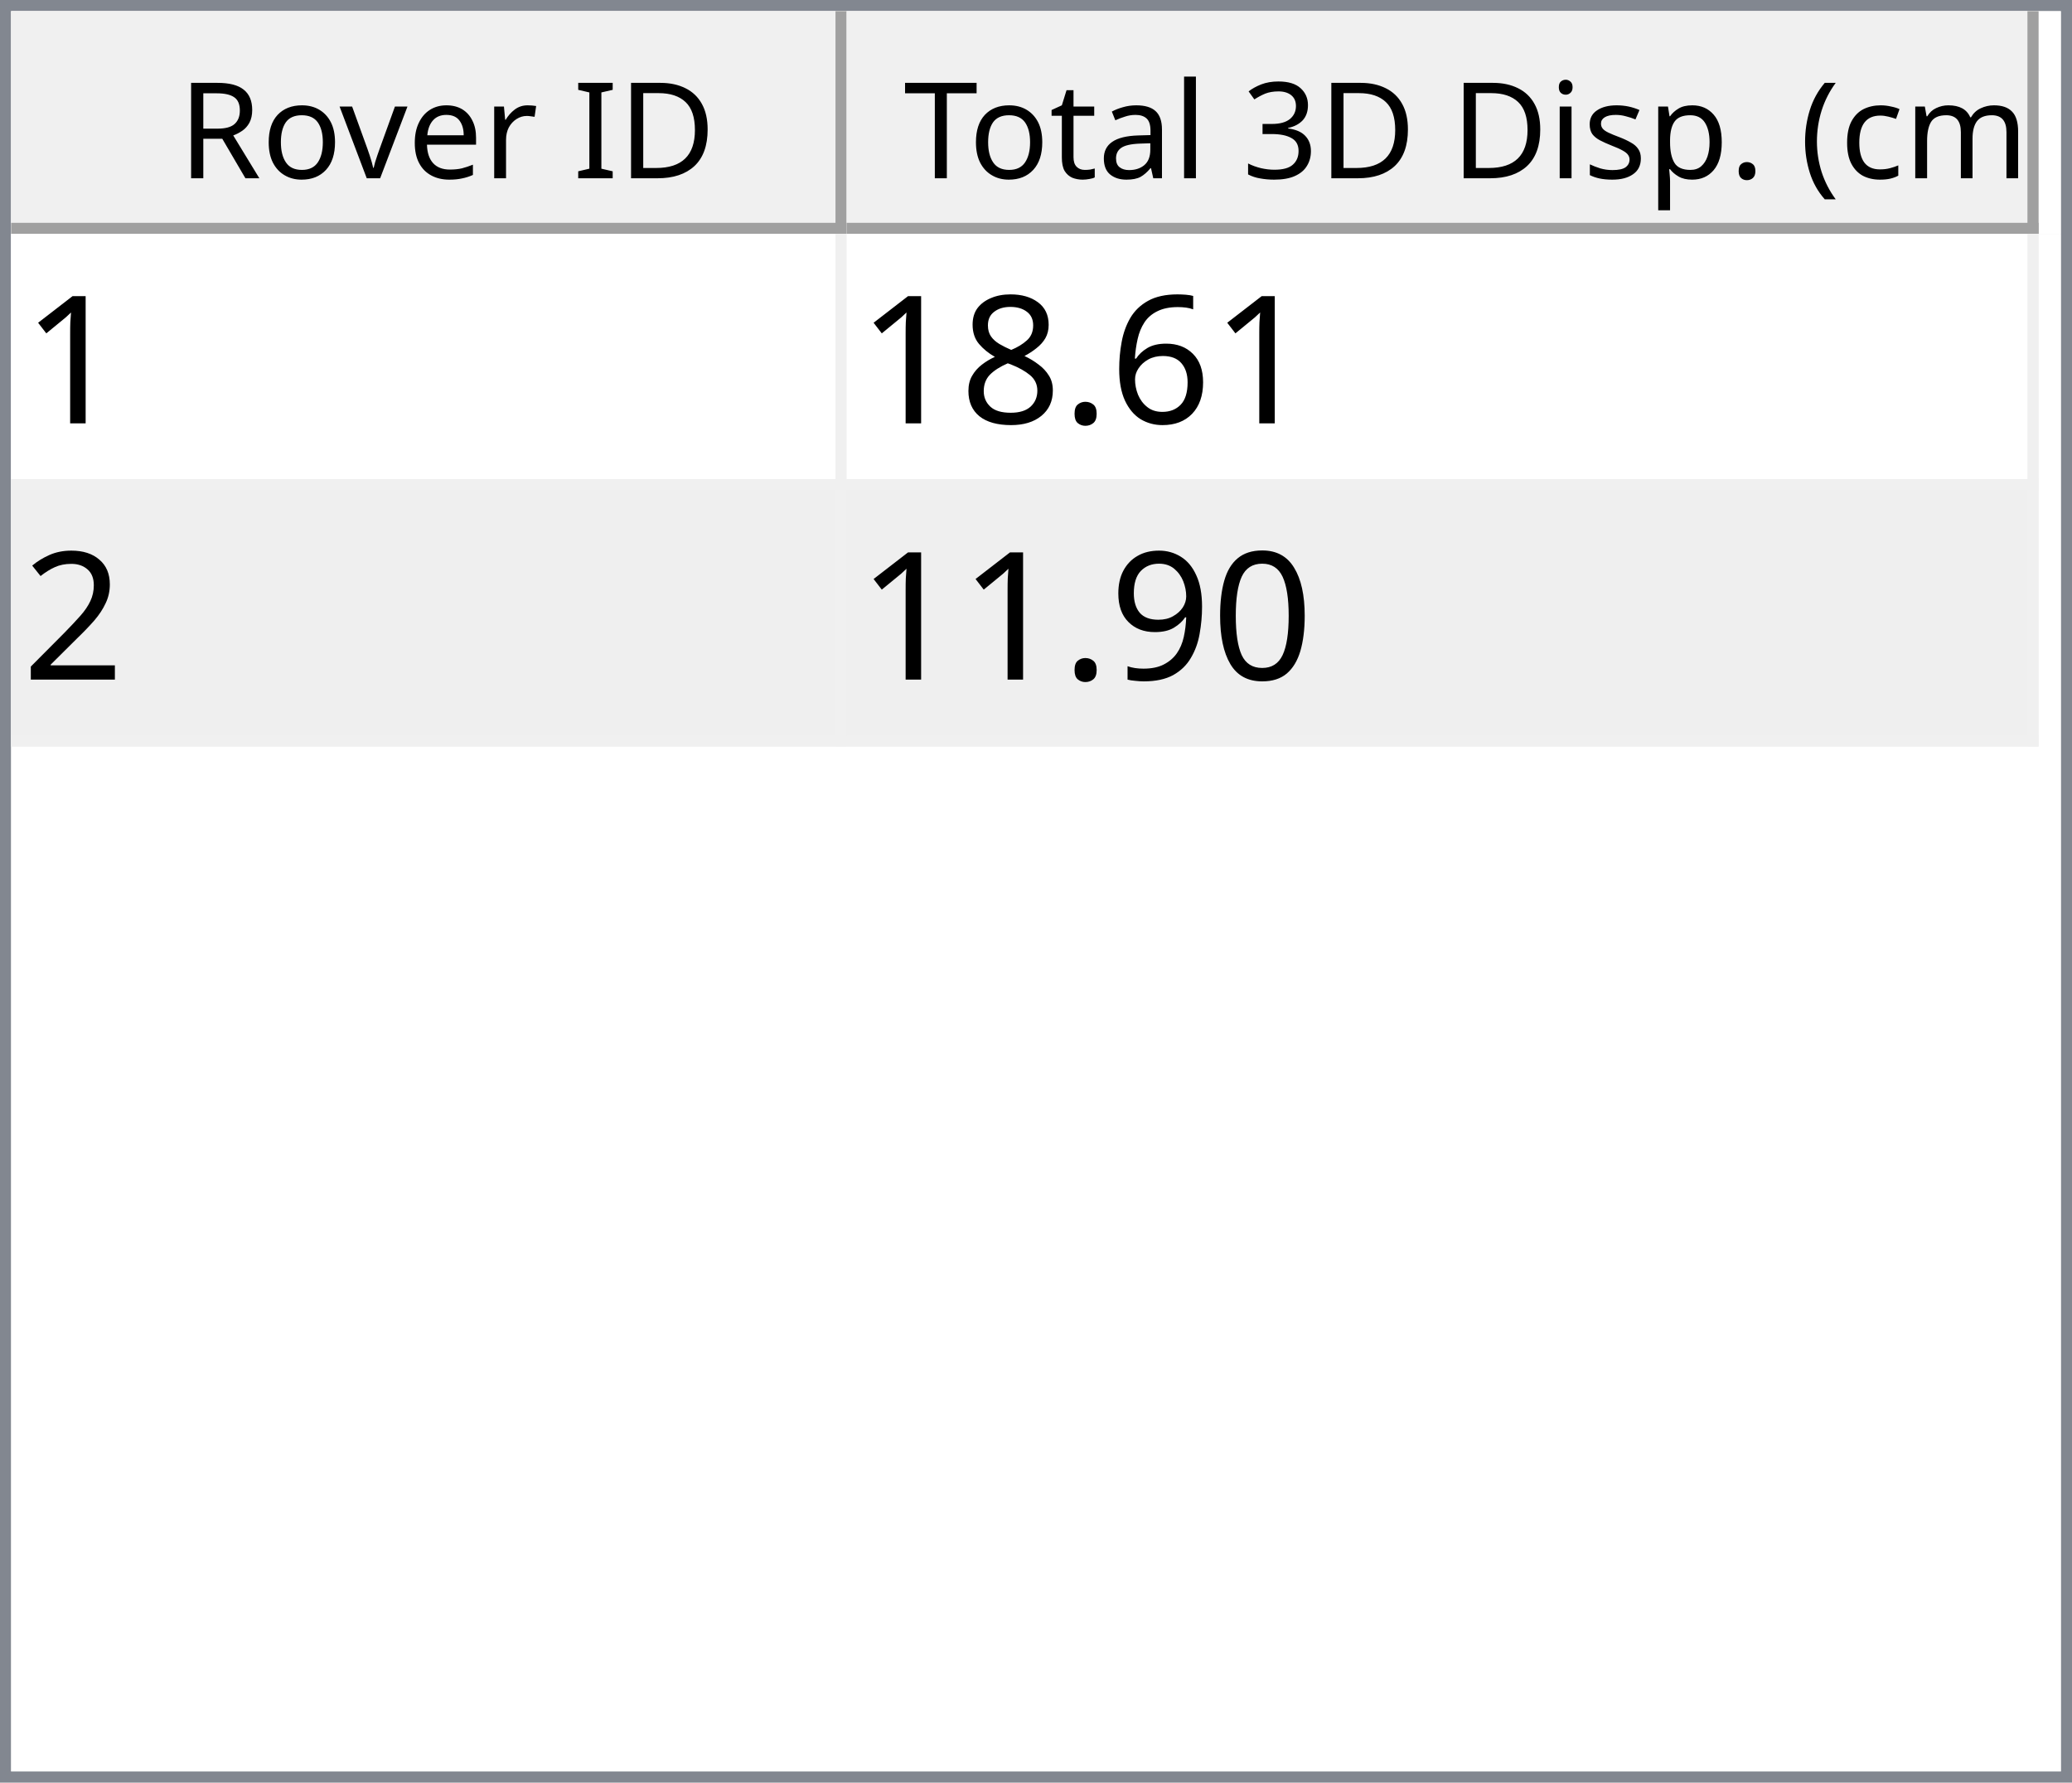
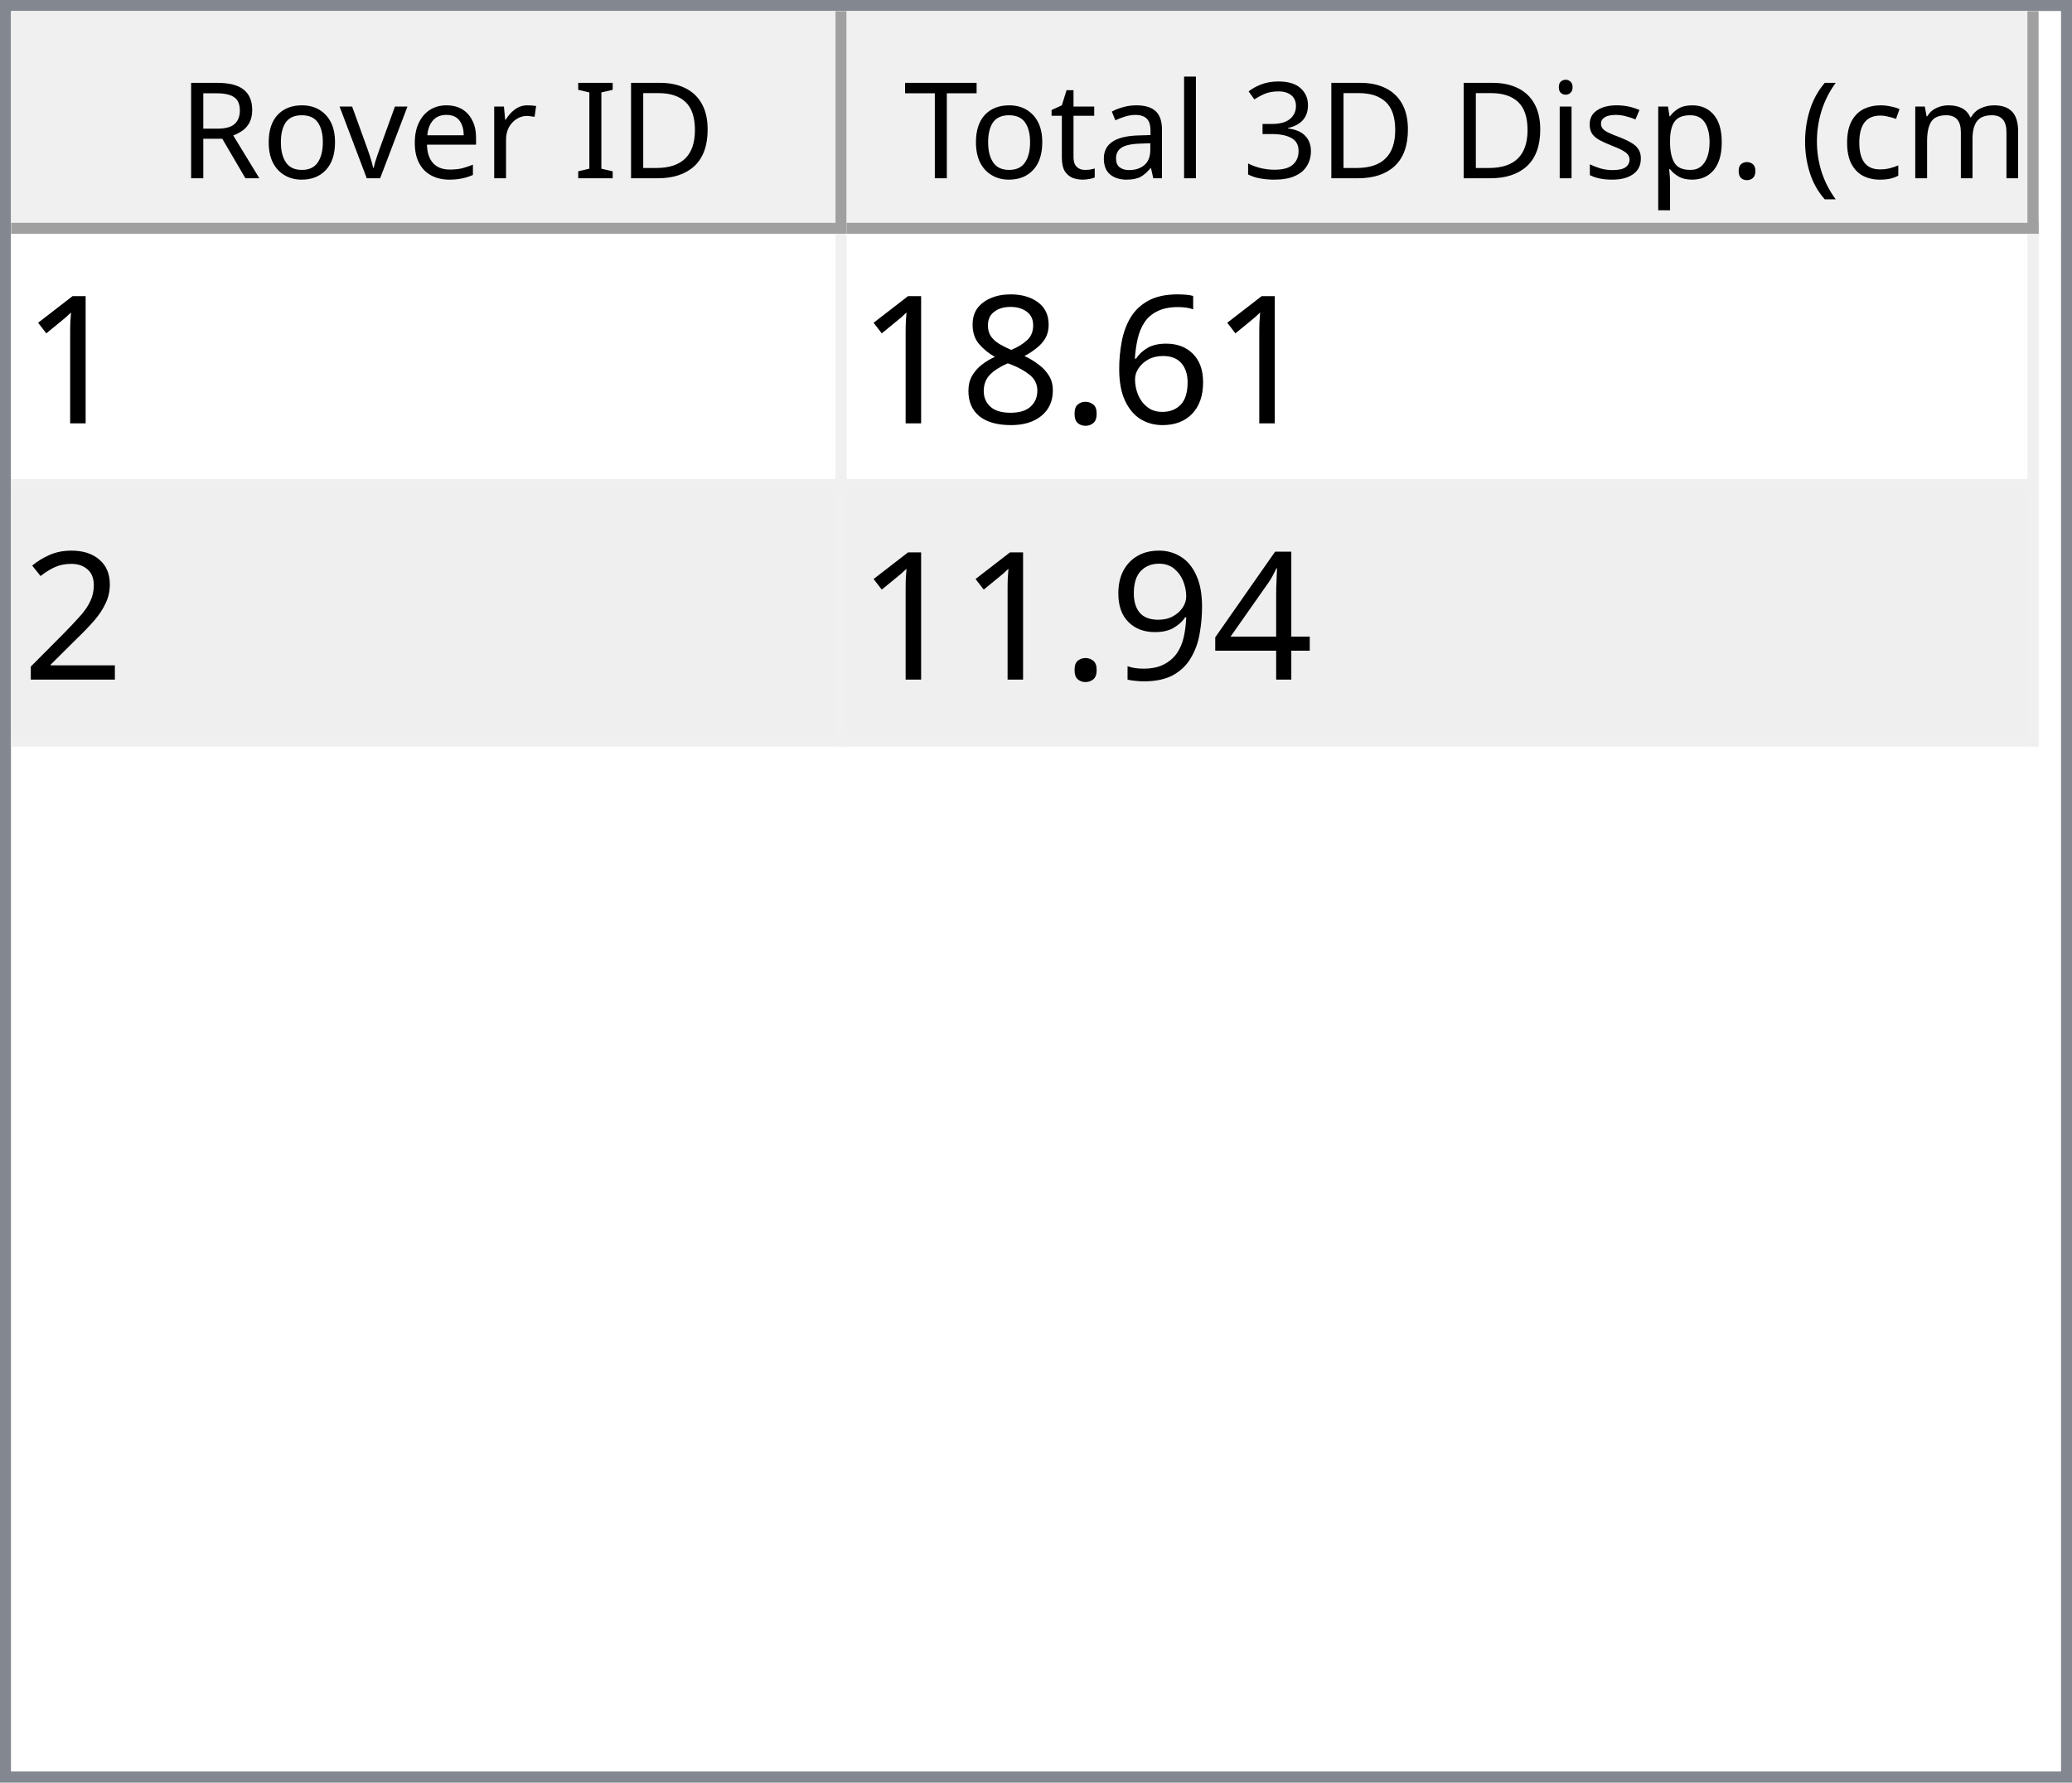
<svg xmlns="http://www.w3.org/2000/svg" style="fill-opacity:1; color-rendering:auto; color-interpolation:auto; text-rendering:auto; stroke:black; stroke-linecap:square; stroke-miterlimit:10; shape-rendering:auto; stroke-opacity:1; fill:black; stroke-dasharray:none; font-weight:normal; stroke-width:1; font-family:'Dialog'; font-style:normal; stroke-linejoin:miter; font-size:12px; stroke-dashoffset:0; image-rendering:auto;" width="186" height="160">
  <defs id="genericDefs" />
  <g>
    <defs id="defs1">
      <clipPath clipPathUnits="userSpaceOnUse" id="clipPath1">
        <path d="M0 0 L186 0 L186 160 L0 160 L0 0 Z" />
      </clipPath>
      <clipPath clipPathUnits="userSpaceOnUse" id="clipPath2">
        <path d="M0 0 L0 160 L186 160 L186 0 Z" />
      </clipPath>
      <clipPath clipPathUnits="userSpaceOnUse" id="clipPath3">
        <path d="M0 0 L0 20 L184 20 L184 0 Z" />
      </clipPath>
      <clipPath clipPathUnits="userSpaceOnUse" id="clipPath4">
        <path d="M0 0 L0 20 L75 20 L75 0 Z" />
      </clipPath>
      <clipPath clipPathUnits="userSpaceOnUse" id="clipPath5">
        <path d="M1 1 L1 19 L74 19 L74 1 Z" />
      </clipPath>
      <clipPath clipPathUnits="userSpaceOnUse" id="clipPath6">
        <path d="M0 0 L0 18 L73 18 L73 0 Z" />
      </clipPath>
      <clipPath clipPathUnits="userSpaceOnUse" id="clipPath7">
        <path d="M-0.5 -0.5 L-0.5 19.5 L74.5 19.5 L74.5 -0.5 Z" />
      </clipPath>
      <clipPath clipPathUnits="userSpaceOnUse" id="clipPath8">
        <path d="M0 0 L0 20 L107 20 L107 0 Z" />
      </clipPath>
      <clipPath clipPathUnits="userSpaceOnUse" id="clipPath9">
        <path d="M1 1 L1 19 L106 19 L106 1 Z" />
      </clipPath>
      <clipPath clipPathUnits="userSpaceOnUse" id="clipPath10">
        <path d="M0 0 L0 18 L105 18 L105 0 Z" />
      </clipPath>
      <clipPath clipPathUnits="userSpaceOnUse" id="clipPath11">
        <path d="M-0.5 -0.5 L-0.5 19.5 L106.5 19.5 L106.5 -0.5 Z" />
      </clipPath>
      <clipPath clipPathUnits="userSpaceOnUse" id="clipPath12">
        <path d="M0 0 L0 138 L184 138 L184 0 Z" />
      </clipPath>
      <clipPath clipPathUnits="userSpaceOnUse" id="clipPath13">
        <path d="M0 0 L0 46 L182 46 L182 0 Z" />
      </clipPath>
      <clipPath clipPathUnits="userSpaceOnUse" id="clipPath14">
        <path d="M-0.5 -0.5 L-0.5 45.5 L181.5 45.5 L181.5 -0.5 Z" />
      </clipPath>
      <clipPath clipPathUnits="userSpaceOnUse" id="clipPath15">
        <path d="M0 0 L0 22 L74 22 L74 0 Z" />
      </clipPath>
      <clipPath clipPathUnits="userSpaceOnUse" id="clipPath16">
        <path d="M0 0 L0 22 L106 22 L106 0 Z" />
      </clipPath>
      <font horiz-adv-x="64.551" id="font1">
        <font-face ascent="107.91" descent="25.098" units-per-em="100" style="font-style:normal; font-family:Segoe UI; font-weight:normal;" />
        <missing-glyph horiz-adv-x="64.551" d="M8.109 0 L8.109 68.266 L56.453 68.266 L56.453 0 L8.109 0 ZM15.328 7.234 L49.219 7.234 L49.219 61.031 L15.328 61.031 L15.328 7.234 Z" />
        <glyph unicode="D" horiz-adv-x="70.117" d="M9.188 0 L9.188 70.016 L28.516 70.016 Q65.531 70.016 65.531 35.891 Q65.531 19.672 55.25 9.836 Q44.969 0 27.734 0 L9.188 0 ZM17.391 62.594 L17.391 7.422 L27.828 7.422 Q41.609 7.422 49.273 14.797 Q56.938 22.172 56.938 35.688 Q56.938 62.594 28.328 62.594 L17.391 62.594 Z" />
        <glyph unicode="I" horiz-adv-x="26.611" d="M17.391 0 L9.188 0 L9.188 70.016 L17.391 70.016 L17.391 0 Z" />
        <glyph unicode=" " horiz-adv-x="27.393" d="" />
        <glyph unicode="r" horiz-adv-x="34.766" d="M34.188 41.891 Q32.078 43.5 28.125 43.5 Q23 43.5 19.555 38.672 Q16.109 33.844 16.109 25.484 L16.109 0 L8.109 0 L8.109 50 L16.109 50 L16.109 39.703 L16.312 39.703 Q18.016 44.969 21.531 47.922 Q25.047 50.875 29.391 50.875 Q32.516 50.875 34.188 50.203 L34.188 41.891 Z" />
        <glyph unicode="e" horiz-adv-x="52.295" d="M48.297 23 L12.984 23 Q13.188 14.656 17.484 10.109 Q21.781 5.562 29.297 5.562 Q37.75 5.562 44.828 11.141 L44.828 3.609 Q38.234 -1.172 27.391 -1.172 Q16.797 -1.172 10.742 5.641 Q4.688 12.453 4.688 24.812 Q4.688 36.469 11.305 43.82 Q17.922 51.172 27.734 51.172 Q37.547 51.172 42.922 44.828 Q48.297 38.484 48.297 27.203 L48.297 23 ZM40.094 29.781 Q40.047 36.719 36.75 40.578 Q33.453 44.438 27.594 44.438 Q21.922 44.438 17.969 40.383 Q14.016 36.328 13.094 29.781 L40.094 29.781 Z" />
        <glyph unicode="v" horiz-adv-x="47.9" d="M47.406 50 L27.484 0 L19.625 0 L0.688 50 L9.469 50 L22.172 13.672 Q23.578 9.672 23.922 6.688 L24.125 6.688 Q24.609 10.453 25.688 13.484 L38.969 50 L47.406 50 Z" />
        <glyph unicode="o" horiz-adv-x="58.594" d="M29 -1.172 Q17.922 -1.172 11.305 5.836 Q4.688 12.844 4.688 24.422 Q4.688 37.016 11.57 44.094 Q18.453 51.172 30.172 51.172 Q41.359 51.172 47.633 44.289 Q53.906 37.406 53.906 25.203 Q53.906 13.234 47.141 6.031 Q40.375 -1.172 29 -1.172 ZM29.594 44.438 Q21.875 44.438 17.383 39.188 Q12.891 33.938 12.891 24.703 Q12.891 15.828 17.43 10.695 Q21.969 5.562 29.594 5.562 Q37.359 5.562 41.531 10.594 Q45.703 15.625 45.703 24.906 Q45.703 34.281 41.531 39.359 Q37.359 44.438 29.594 44.438 Z" />
        <glyph unicode="R" horiz-adv-x="59.814" d="M59.375 0 L49.609 0 L37.891 19.625 Q36.281 22.359 34.766 24.289 Q33.25 26.219 31.664 27.438 Q30.078 28.656 28.25 29.219 Q26.422 29.781 24.125 29.781 L17.391 29.781 L17.391 0 L9.188 0 L9.188 70.016 L30.078 70.016 Q34.672 70.016 38.555 68.867 Q42.438 67.719 45.289 65.375 Q48.141 63.031 49.758 59.547 Q51.375 56.062 51.375 51.375 Q51.375 47.703 50.273 44.656 Q49.172 41.609 47.148 39.211 Q45.125 36.812 42.266 35.133 Q39.406 33.453 35.844 32.516 L35.844 32.328 Q37.594 31.547 38.891 30.547 Q40.188 29.547 41.359 28.18 Q42.531 26.812 43.68 25.078 Q44.828 23.344 46.234 21.047 L59.375 0 ZM17.391 62.594 L17.391 37.203 L28.516 37.203 Q31.594 37.203 34.203 38.133 Q36.812 39.062 38.719 40.797 Q40.625 42.531 41.703 45.047 Q42.781 47.562 42.781 50.688 Q42.781 56.297 39.141 59.445 Q35.5 62.594 28.609 62.594 L17.391 62.594 Z" />
        <glyph unicode=")" horiz-adv-x="30.176" d="M8.297 -15.922 L1.172 -15.922 Q16.406 2.344 16.406 26.812 Q16.406 51.469 1.078 70.016 L8.297 70.016 Q23.531 52.156 23.531 26.703 Q23.531 1.375 8.297 -15.922 Z" />
        <glyph unicode="m" horiz-adv-x="86.133" d="M79.109 0 L71.094 0 L71.094 28.719 Q71.094 37.016 68.531 40.727 Q65.969 44.438 59.906 44.438 Q54.781 44.438 51.195 39.75 Q47.609 35.062 47.609 28.516 L47.609 0 L39.594 0 L39.594 29.688 Q39.594 44.438 28.219 44.438 Q22.953 44.438 19.531 40.016 Q16.109 35.594 16.109 28.516 L16.109 0 L8.109 0 L8.109 50 L16.109 50 L16.109 42.094 L16.312 42.094 Q21.625 51.172 31.844 51.172 Q36.969 51.172 40.773 48.312 Q44.578 45.453 46 40.828 Q51.562 51.172 62.594 51.172 Q79.109 51.172 79.109 30.812 L79.109 0 Z" />
        <glyph unicode="c" horiz-adv-x="46.191" d="M42.188 2.297 Q36.422 -1.172 28.516 -1.172 Q17.828 -1.172 11.258 5.789 Q4.688 12.75 4.688 23.828 Q4.688 36.188 11.766 43.68 Q18.844 51.172 30.672 51.172 Q37.25 51.172 42.281 48.734 L42.281 40.531 Q36.719 44.438 30.375 44.438 Q22.703 44.438 17.797 38.945 Q12.891 33.453 12.891 24.516 Q12.891 15.719 17.508 10.641 Q22.125 5.562 29.891 5.562 Q36.422 5.562 42.188 9.906 L42.188 2.297 Z" />
        <glyph unicode="(" horiz-adv-x="30.176" d="M29.109 -15.922 L21.969 -15.922 Q6.844 1.375 6.844 26.703 Q6.844 52.156 21.969 70.016 L29.203 70.016 Q13.875 51.469 13.875 26.812 Q13.875 2.344 29.109 -15.922 Z" />
        <glyph unicode="." horiz-adv-x="21.68" d="M10.891 -1.078 Q8.641 -1.078 7.055 0.539 Q5.469 2.156 5.469 4.391 Q5.469 6.641 7.055 8.273 Q8.641 9.906 10.891 9.906 Q13.188 9.906 14.797 8.273 Q16.406 6.641 16.406 4.391 Q16.406 2.156 14.797 0.539 Q13.188 -1.078 10.891 -1.078 Z" />
        <glyph unicode="p" horiz-adv-x="58.789" d="M16.312 7.234 L16.109 7.234 L16.109 -23 L8.109 -23 L8.109 50 L16.109 50 L16.109 41.219 L16.312 41.219 Q22.219 51.172 33.594 51.172 Q43.266 51.172 48.688 44.461 Q54.109 37.75 54.109 26.469 Q54.109 13.922 48 6.375 Q41.891 -1.172 31.297 -1.172 Q21.578 -1.172 16.312 7.234 ZM16.109 27.391 L16.109 20.406 Q16.109 14.203 20.141 9.883 Q24.172 5.562 30.375 5.562 Q37.641 5.562 41.773 11.133 Q45.906 16.703 45.906 26.609 Q45.906 34.969 42.047 39.703 Q38.188 44.438 31.594 44.438 Q24.609 44.438 20.359 39.578 Q16.109 34.719 16.109 27.391 Z" />
        <glyph unicode="s" horiz-adv-x="42.432" d="M5.078 1.812 L5.078 10.406 Q11.625 5.562 19.484 5.562 Q30.031 5.562 30.031 12.594 Q30.031 14.594 29.125 15.992 Q28.219 17.391 26.68 18.461 Q25.141 19.531 23.07 20.383 Q21 21.234 18.609 22.172 Q15.281 23.484 12.766 24.828 Q10.25 26.172 8.57 27.859 Q6.891 29.547 6.031 31.695 Q5.172 33.844 5.172 36.719 Q5.172 40.234 6.789 42.945 Q8.406 45.656 11.086 47.484 Q13.766 49.312 17.211 50.242 Q20.656 51.172 24.312 51.172 Q30.812 51.172 35.938 48.922 L35.938 40.828 Q30.422 44.438 23.25 44.438 Q21 44.438 19.195 43.922 Q17.391 43.406 16.094 42.477 Q14.797 41.547 14.086 40.258 Q13.375 38.969 13.375 37.406 Q13.375 35.453 14.086 34.133 Q14.797 32.812 16.164 31.789 Q17.531 30.766 19.484 29.938 Q21.438 29.109 23.922 28.125 Q27.25 26.859 29.883 25.516 Q32.516 24.172 34.375 22.484 Q36.234 20.797 37.234 18.602 Q38.234 16.406 38.234 13.375 Q38.234 9.672 36.602 6.938 Q34.969 4.203 32.234 2.398 Q29.5 0.594 25.93 -0.289 Q22.359 -1.172 18.453 -1.172 Q10.75 -1.172 5.078 1.812 Z" />
        <glyph unicode="i" horiz-adv-x="24.219" d="M12.203 62.703 Q10.062 62.703 8.547 64.164 Q7.031 65.625 7.031 67.875 Q7.031 70.125 8.547 71.609 Q10.062 73.094 12.203 73.094 Q14.406 73.094 15.945 71.609 Q17.484 70.125 17.484 67.875 Q17.484 65.719 15.945 64.211 Q14.406 62.703 12.203 62.703 ZM16.109 0 L8.109 0 L8.109 50 L16.109 50 L16.109 0 Z" />
        <glyph unicode="3" horiz-adv-x="53.906" d="M46.531 19.828 Q46.531 15.094 44.75 11.211 Q42.969 7.328 39.719 4.57 Q36.469 1.812 31.93 0.297 Q27.391 -1.219 21.922 -1.219 Q11.922 -1.219 6 2.594 L6 11.188 Q13.094 5.609 22.219 5.609 Q25.875 5.609 28.828 6.539 Q31.781 7.469 33.906 9.227 Q36.031 10.984 37.18 13.477 Q38.328 15.969 38.328 19.094 Q38.328 32.812 18.797 32.812 L12.984 32.812 L12.984 39.594 L18.5 39.594 Q35.797 39.594 35.797 52.484 Q35.797 64.406 22.609 64.406 Q15.188 64.406 8.688 59.422 L8.688 67.188 Q15.375 71.188 24.609 71.188 Q29 71.188 32.57 69.969 Q36.141 68.75 38.68 66.555 Q41.219 64.359 42.609 61.281 Q44 58.203 44 54.5 Q44 40.672 30.031 36.719 L30.031 36.531 Q33.594 36.141 36.625 34.797 Q39.656 33.453 41.852 31.305 Q44.047 29.156 45.289 26.25 Q46.531 23.344 46.531 19.828 Z" />
        <glyph unicode="l" horiz-adv-x="24.219" d="M16.109 0 L8.109 0 L8.109 74.031 L16.109 74.031 L16.109 0 Z" />
        <glyph unicode="a" horiz-adv-x="50.879" d="M43.891 0 L35.891 0 L35.891 7.812 L35.688 7.812 Q30.469 -1.172 20.312 -1.172 Q12.844 -1.172 8.617 2.781 Q4.391 6.734 4.391 13.281 Q4.391 27.297 20.906 29.594 L35.891 31.688 Q35.891 44.438 25.594 44.438 Q16.547 44.438 9.281 38.281 L9.281 46.484 Q16.656 51.172 26.266 51.172 Q43.891 51.172 43.891 32.516 L43.891 0 ZM35.891 25.297 L23.828 23.641 Q18.266 22.859 15.43 20.875 Q12.594 18.891 12.594 13.875 Q12.594 10.203 15.211 7.883 Q17.828 5.562 22.172 5.562 Q28.125 5.562 32.008 9.742 Q35.891 13.922 35.891 20.312 L35.891 25.297 Z" />
        <glyph unicode="t" horiz-adv-x="33.887" d="M31.297 0.484 Q28.469 -1.078 23.828 -1.078 Q10.688 -1.078 10.688 13.578 L10.688 43.172 L2.094 43.172 L2.094 50 L10.688 50 L10.688 62.203 L18.703 64.797 L18.703 50 L31.297 50 L31.297 43.172 L18.703 43.172 L18.703 14.984 Q18.703 9.969 20.414 7.82 Q22.125 5.672 26.078 5.672 Q29.109 5.672 31.297 7.328 L31.297 0.484 Z" />
        <glyph unicode="T" horiz-adv-x="52.393" d="M50.594 62.594 L30.375 62.594 L30.375 0 L22.172 0 L22.172 62.594 L2 62.594 L2 70.016 L50.594 70.016 L50.594 62.594 Z" />
      </font>
      <font horiz-adv-x="75.0" id="font2">
        <font-face ascent="100.537" descent="21.973" units-per-em="100" style="font-style:normal; font-family:sans-serif; font-weight:normal;" />
        <missing-glyph horiz-adv-x="75.0" d="M12.5 0 L12.5 62.5 L62.5 62.5 L62.5 0 L12.5 0 ZM14.062 1.562 L60.938 1.562 L60.938 60.938 L14.062 60.938 L14.062 1.562 Z" />
        <glyph unicode="1" horiz-adv-x="55.615" d="M37.25 0 L28.469 0 L28.469 56 Q25.297 52.984 20.141 49.953 Q14.984 46.922 10.891 45.406 L10.891 53.906 Q18.266 57.375 23.781 62.305 Q29.297 67.234 31.594 71.875 L37.25 71.875 L37.25 0 Z" />
        <glyph unicode="6" horiz-adv-x="55.615" d="M49.75 54.047 L41.016 53.375 Q39.844 58.547 37.703 60.891 Q34.125 64.656 28.906 64.656 Q24.703 64.656 21.531 62.312 Q17.391 59.281 14.992 53.469 Q12.594 47.656 12.5 36.922 Q15.672 41.75 20.266 44.094 Q24.859 46.438 29.891 46.438 Q38.672 46.438 44.852 39.969 Q51.031 33.5 51.031 23.25 Q51.031 16.5 48.125 10.719 Q45.219 4.938 40.141 1.859 Q35.062 -1.219 28.609 -1.219 Q17.625 -1.219 10.695 6.859 Q3.766 14.938 3.766 33.5 Q3.766 54.25 11.422 63.672 Q18.109 71.875 29.438 71.875 Q37.891 71.875 43.289 67.141 Q48.688 62.406 49.75 54.047 ZM13.875 23.188 Q13.875 18.656 15.797 14.508 Q17.719 10.359 21.188 8.18 Q24.656 6 28.469 6 Q34.031 6 38.039 10.492 Q42.047 14.984 42.047 22.703 Q42.047 30.125 38.086 34.398 Q34.125 38.672 28.125 38.672 Q22.172 38.672 18.023 34.398 Q13.875 30.125 13.875 23.188 Z" />
        <glyph unicode="." horiz-adv-x="27.783" d="M9.078 0 L9.078 10.016 L19.094 10.016 L19.094 0 L9.078 0 Z" />
        <glyph unicode="8" horiz-adv-x="55.615" d="M17.672 38.812 Q12.203 40.828 9.57 44.539 Q6.938 48.25 6.938 53.422 Q6.938 61.234 12.555 66.555 Q18.172 71.875 27.484 71.875 Q36.859 71.875 42.578 66.43 Q48.297 60.984 48.297 53.172 Q48.297 48.188 45.68 44.508 Q43.062 40.828 37.75 38.812 Q44.344 36.672 47.781 31.883 Q51.219 27.094 51.219 20.453 Q51.219 11.281 44.727 5.031 Q38.234 -1.219 27.641 -1.219 Q17.047 -1.219 10.547 5.055 Q4.047 11.328 4.047 20.703 Q4.047 27.688 7.594 32.398 Q11.141 37.109 17.672 38.812 ZM15.922 53.719 Q15.922 48.641 19.195 45.414 Q22.469 42.188 27.688 42.188 Q32.766 42.188 36.016 45.383 Q39.266 48.578 39.266 53.219 Q39.266 58.062 35.914 61.359 Q32.562 64.656 27.594 64.656 Q22.562 64.656 19.242 61.43 Q15.922 58.203 15.922 53.719 ZM13.094 20.656 Q13.094 16.891 14.875 13.375 Q16.656 9.859 20.172 7.93 Q23.688 6 27.734 6 Q34.031 6 38.133 10.055 Q42.234 14.109 42.234 20.359 Q42.234 26.703 38.016 30.859 Q33.797 35.016 27.438 35.016 Q21.234 35.016 17.164 30.914 Q13.094 26.812 13.094 20.656 Z" />
        <glyph unicode="2" horiz-adv-x="55.615" d="M50.344 8.453 L50.344 0 L3.031 0 Q2.938 3.172 4.047 6.109 Q5.859 10.938 9.836 15.625 Q13.812 20.312 21.344 26.469 Q33.016 36.031 37.117 41.625 Q41.219 47.219 41.219 52.203 Q41.219 57.422 37.477 61.008 Q33.734 64.594 27.734 64.594 Q21.391 64.594 17.578 60.789 Q13.766 56.984 13.719 50.25 L4.688 51.172 Q5.609 61.281 11.664 66.578 Q17.719 71.875 27.938 71.875 Q38.234 71.875 44.242 66.164 Q50.25 60.453 50.25 52 Q50.25 47.703 48.492 43.555 Q46.734 39.406 42.656 34.812 Q38.578 30.219 29.109 22.219 Q21.188 15.578 18.945 13.211 Q16.703 10.844 15.234 8.453 L50.344 8.453 Z" />
-         <glyph unicode="0" horiz-adv-x="55.615" d="M4.156 35.297 Q4.156 48 6.766 55.742 Q9.375 63.484 14.523 67.68 Q19.672 71.875 27.484 71.875 Q33.25 71.875 37.594 69.555 Q41.938 67.234 44.773 62.867 Q47.609 58.5 49.219 52.227 Q50.828 45.953 50.828 35.297 Q50.828 22.703 48.242 14.969 Q45.656 7.234 40.508 3.008 Q35.359 -1.219 27.484 -1.219 Q17.141 -1.219 11.234 6.203 Q4.156 15.141 4.156 35.297 ZM13.188 35.297 Q13.188 17.672 17.312 11.836 Q21.438 6 27.484 6 Q33.547 6 37.672 11.859 Q41.797 17.719 41.797 35.297 Q41.797 52.984 37.672 58.789 Q33.547 64.594 27.391 64.594 Q21.344 64.594 17.719 59.469 Q13.188 52.938 13.188 35.297 Z" />
+         <glyph unicode="4" horiz-adv-x="55.615" d="M32.328 0 L32.328 17.141 L1.266 17.141 L1.266 25.203 L33.938 71.578 L41.109 71.578 L41.109 25.203 L50.781 25.203 L50.781 17.141 L41.109 17.141 L41.109 0 L32.328 0 ZM32.328 25.203 L32.328 57.469 L9.906 25.203 L32.328 25.203 Z" />
        <glyph unicode="9" horiz-adv-x="55.615" d="M5.469 16.547 L13.922 17.328 Q14.984 11.375 18.016 8.688 Q21.047 6 25.781 6 Q29.828 6 32.883 7.859 Q35.938 9.719 37.891 12.82 Q39.844 15.922 41.164 21.195 Q42.484 26.469 42.484 31.938 Q42.484 32.516 42.438 33.688 Q39.797 29.5 35.234 26.883 Q30.672 24.266 25.344 24.266 Q16.453 24.266 10.305 30.711 Q4.156 37.156 4.156 47.703 Q4.156 58.594 10.578 65.234 Q17 71.875 26.656 71.875 Q33.641 71.875 39.43 68.117 Q45.219 64.359 48.219 57.398 Q51.219 50.438 51.219 37.25 Q51.219 23.531 48.242 15.406 Q45.266 7.281 39.383 3.031 Q33.5 -1.219 25.594 -1.219 Q17.188 -1.219 11.867 3.445 Q6.547 8.109 5.469 16.547 ZM41.453 48.141 Q41.453 55.719 37.43 60.156 Q33.406 64.594 27.734 64.594 Q21.875 64.594 17.531 59.812 Q13.188 55.031 13.188 47.406 Q13.188 40.578 17.312 36.305 Q21.438 32.031 27.484 32.031 Q33.594 32.031 37.523 36.305 Q41.453 40.578 41.453 48.141 Z" />
      </font>
    </defs>
    <g style="fill:white; stroke:white;">
      <rect x="0" y="0" width="186" style="clip-path:url(#clipPath1); stroke:none;" height="160" />
    </g>
    <g style="fill:white; text-rendering:optimizeSpeed; color-rendering:optimizeSpeed; image-rendering:optimizeSpeed; shape-rendering:crispEdges; stroke:white; color-interpolation:sRGB;">
      <rect x="0" width="186" height="160" y="0" style="stroke:none;" />
      <path style="stroke:none;" d="M0 160 L186 160 L186 0 L0 0 Z" />
    </g>
    <g style="fill:rgb(240,240,240); font-family:'Segoe UI'; stroke:rgb(240,240,240);">
      <rect x="0" y="0" width="186" style="clip-path:url(#clipPath2); stroke:none;" height="160" />
    </g>
    <g style="fill:rgb(130,135,144); font-family:'Segoe UI'; stroke:rgb(130,135,144);">
      <path d="M0 0 L186 0 L186 160 L0 160 L0 0 ZM1 1 L185 1 L185 159 L1 159 L1 1 Z" style="fill-rule:evenodd; clip-path:url(#clipPath2); stroke:none;" />
    </g>
    <g style="fill:white; font-family:'Segoe UI'; stroke:white;" transform="translate(1,1)">
      <rect x="0" y="0" width="184" style="clip-path:url(#clipPath3); stroke:none;" height="20" />
    </g>
    <g style="fill:rgb(240,240,240); font-family:'Segoe UI'; stroke:rgb(240,240,240);" transform="translate(1,1)">
      <rect x="0" y="0" width="75" style="clip-path:url(#clipPath4); stroke:none;" height="20" />
    </g>
    <g style="font-family:'Segoe UI';" transform="translate(2,2)">
      <text x="14" xml:space="preserve" y="14" style="clip-path:url(#clipPath6); stroke:none;">Rover ID</text>
    </g>
    <g style="fill:rgb(160,160,160); font-family:'Segoe UI'; stroke:rgb(160,160,160); stroke-linejoin:bevel;" transform="translate(1.5,1.5)">
      <line x1="74" x2="74" y1="0" style="fill:none; clip-path:url(#clipPath7);" y2="19" />
    </g>
    <g style="fill:rgb(160,160,160); font-family:'Segoe UI'; stroke:rgb(160,160,160); stroke-linejoin:bevel;" transform="matrix(1,0,0,1,1,1) translate(0.5,0.5)">
      <line x1="0" x2="74" y1="19" style="fill:none; clip-path:url(#clipPath7);" y2="19" />
    </g>
    <g style="fill:rgb(240,240,240); font-family:'Segoe UI'; stroke:rgb(240,240,240);" transform="translate(76,1)">
      <rect x="0" y="0" width="107" style="clip-path:url(#clipPath8); stroke:none;" height="20" />
    </g>
    <g style="font-family:'Segoe UI';" transform="translate(77,2)">
      <text x="1" xml:space="preserve" y="14" style="clip-path:url(#clipPath10); stroke:none;"> Total 3D Disp. (cm)</text>
    </g>
    <g style="fill:rgb(160,160,160); font-family:'Segoe UI'; stroke:rgb(160,160,160); stroke-linejoin:bevel;" transform="translate(76.5,1.5)">
      <line x1="106" x2="106" y1="0" style="fill:none; clip-path:url(#clipPath11);" y2="19" />
    </g>
    <g style="fill:rgb(160,160,160); font-family:'Segoe UI'; stroke:rgb(160,160,160); stroke-linejoin:bevel;" transform="matrix(1,0,0,1,76,1) translate(0.5,0.5)">
      <line x1="0" x2="106" y1="19" style="fill:none; clip-path:url(#clipPath11);" y2="19" />
    </g>
    <g style="fill:white; font-family:'Segoe UI'; stroke:white;" transform="translate(1,21)">
      <rect x="0" y="0" width="184" style="clip-path:url(#clipPath12); stroke:none;" height="138" />
    </g>
    <g style="fill:rgb(240,240,240); font-size:16px; font-family:sans-serif; stroke:rgb(240,240,240);" transform="translate(1,21)">
      <rect x="0" y="0" width="182" style="clip-path:url(#clipPath13); stroke:none;" height="46" />
      <line transform="translate(0.5,0.5)" x1="0" x2="181" y1="22" style="clip-path:url(#clipPath14); fill:none; stroke-linejoin:bevel;" y2="22" />
    </g>
    <g transform="matrix(1,0,0,1,1,21) translate(0.5,0.5)" style="fill:rgb(240,240,240); font-size:16px; font-family:sans-serif; stroke:rgb(240,240,240); stroke-linejoin:bevel;">
      <line x1="0" x2="181" y1="45" style="fill:none; clip-path:url(#clipPath14);" y2="45" />
    </g>
    <g transform="matrix(1,0,0,1,1,21) translate(0.5,0.5)" style="fill:rgb(240,240,240); font-size:16px; font-family:sans-serif; stroke:rgb(240,240,240); stroke-linejoin:bevel;">
      <line x1="74" x2="74" y1="0" style="fill:none; clip-path:url(#clipPath14);" y2="45" />
    </g>
    <g transform="matrix(1,0,0,1,1,21) translate(0.5,0.5)" style="fill:rgb(240,240,240); font-size:16px; font-family:sans-serif; stroke:rgb(240,240,240); stroke-linejoin:bevel;">
      <line x1="181" x2="181" y1="0" style="fill:none; clip-path:url(#clipPath14);" y2="45" />
    </g>
    <g style="fill:white; font-size:16px; font-family:sans-serif; stroke:white;" transform="matrix(1,0,0,1,1,21)">
      <rect x="0" y="0" width="74" style="clip-path:url(#clipPath15); stroke:none;" height="22" />
      <text x="1" y="17" style="fill:black; clip-path:url(#clipPath15); stroke:none;" xml:space="preserve">1</text>
    </g>
    <g style="fill:white; font-size:16px; font-family:sans-serif; stroke:white;" transform="matrix(1,0,0,1,1,21) translate(75,0)">
      <rect x="0" y="0" width="106" style="clip-path:url(#clipPath16); stroke:none;" height="22" />
      <text x="1" y="17" style="fill:black; clip-path:url(#clipPath16); stroke:none;" xml:space="preserve">18.61</text>
    </g>
    <g style="fill:rgb(239,239,239); font-size:16px; font-family:sans-serif; stroke:rgb(239,239,239);" transform="matrix(1,0,0,1,1,21) translate(0,23)">
      <rect x="0" y="0" width="74" style="clip-path:url(#clipPath15); stroke:none;" height="22" />
      <text x="1" y="17" style="fill:black; clip-path:url(#clipPath15); stroke:none;" xml:space="preserve">2</text>
    </g>
    <g style="fill:rgb(239,239,239); font-size:16px; font-family:sans-serif; stroke:rgb(239,239,239);" transform="matrix(1,0,0,1,1,21) translate(75,23)">
      <rect x="0" y="0" width="106" style="clip-path:url(#clipPath16); stroke:none;" height="22" />
-       <text x="1" y="17" style="fill:black; clip-path:url(#clipPath16); stroke:none;" xml:space="preserve">11.90</text>
+       <text x="1" y="17" style="fill:black; clip-path:url(#clipPath16); stroke:none;" xml:space="preserve">11.94</text>
    </g>
  </g>
</svg>
